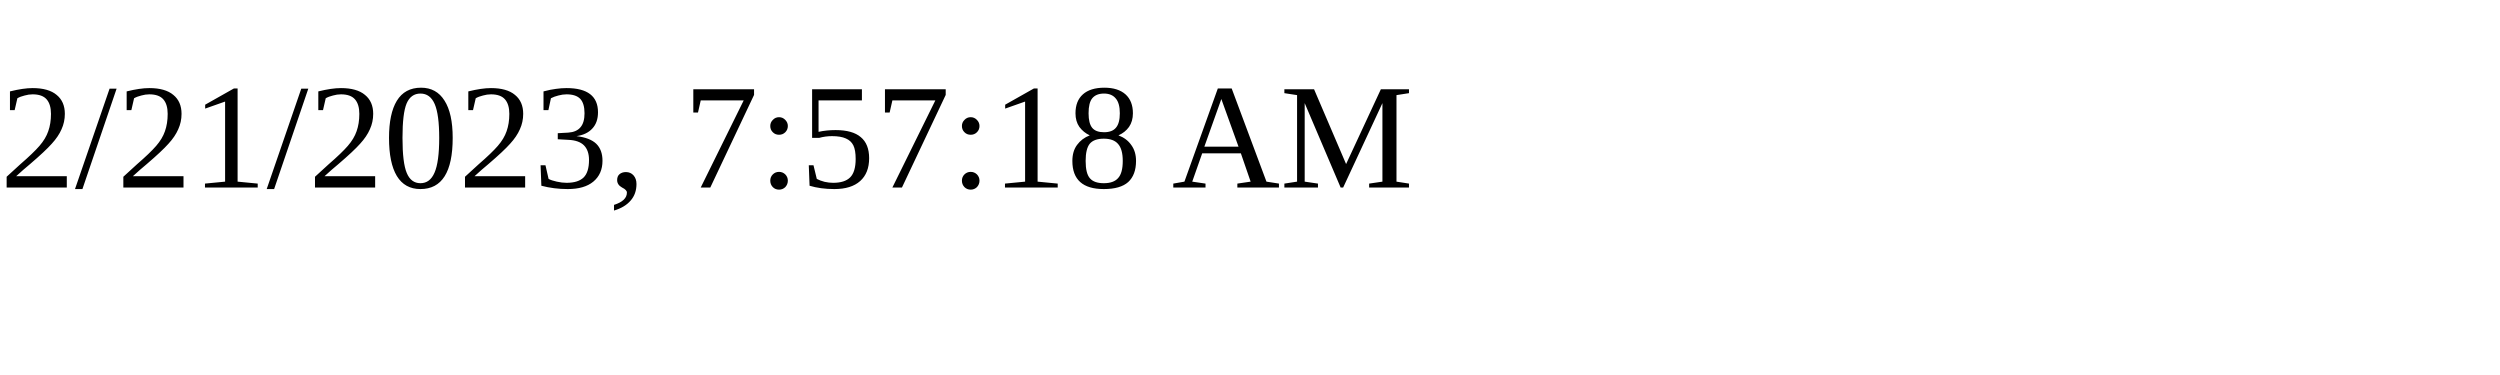
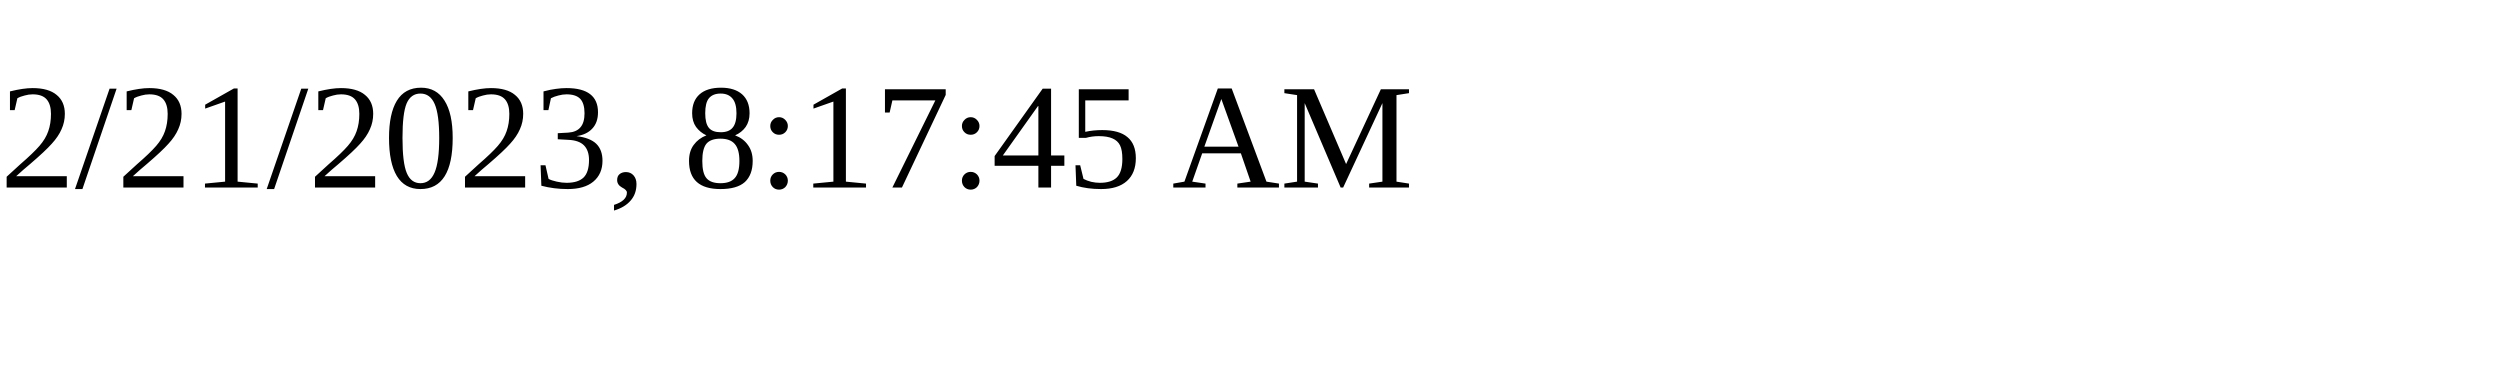
<svg xmlns="http://www.w3.org/2000/svg" height="30" width="200">
-   <text x="0" y="15">2/21/2023, 7:57:18 AM</text>
+   <text x="0" y="15">2/21/2023, 8:17:45 AM</text>
</svg>
